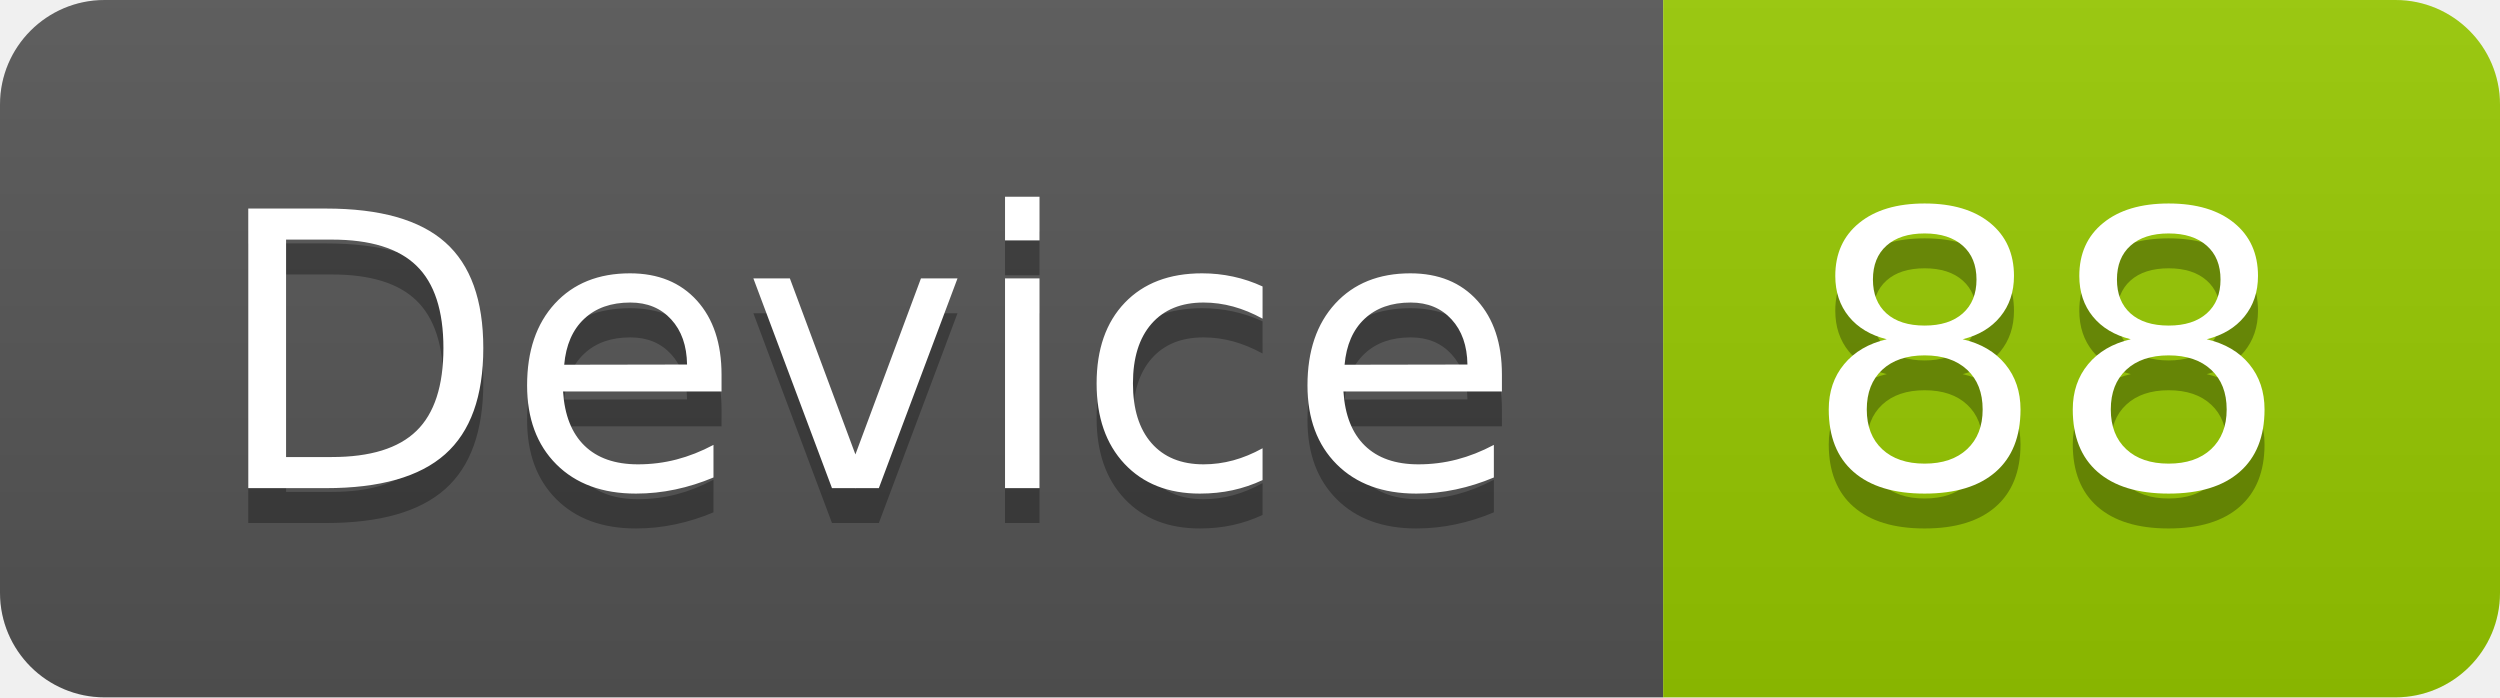
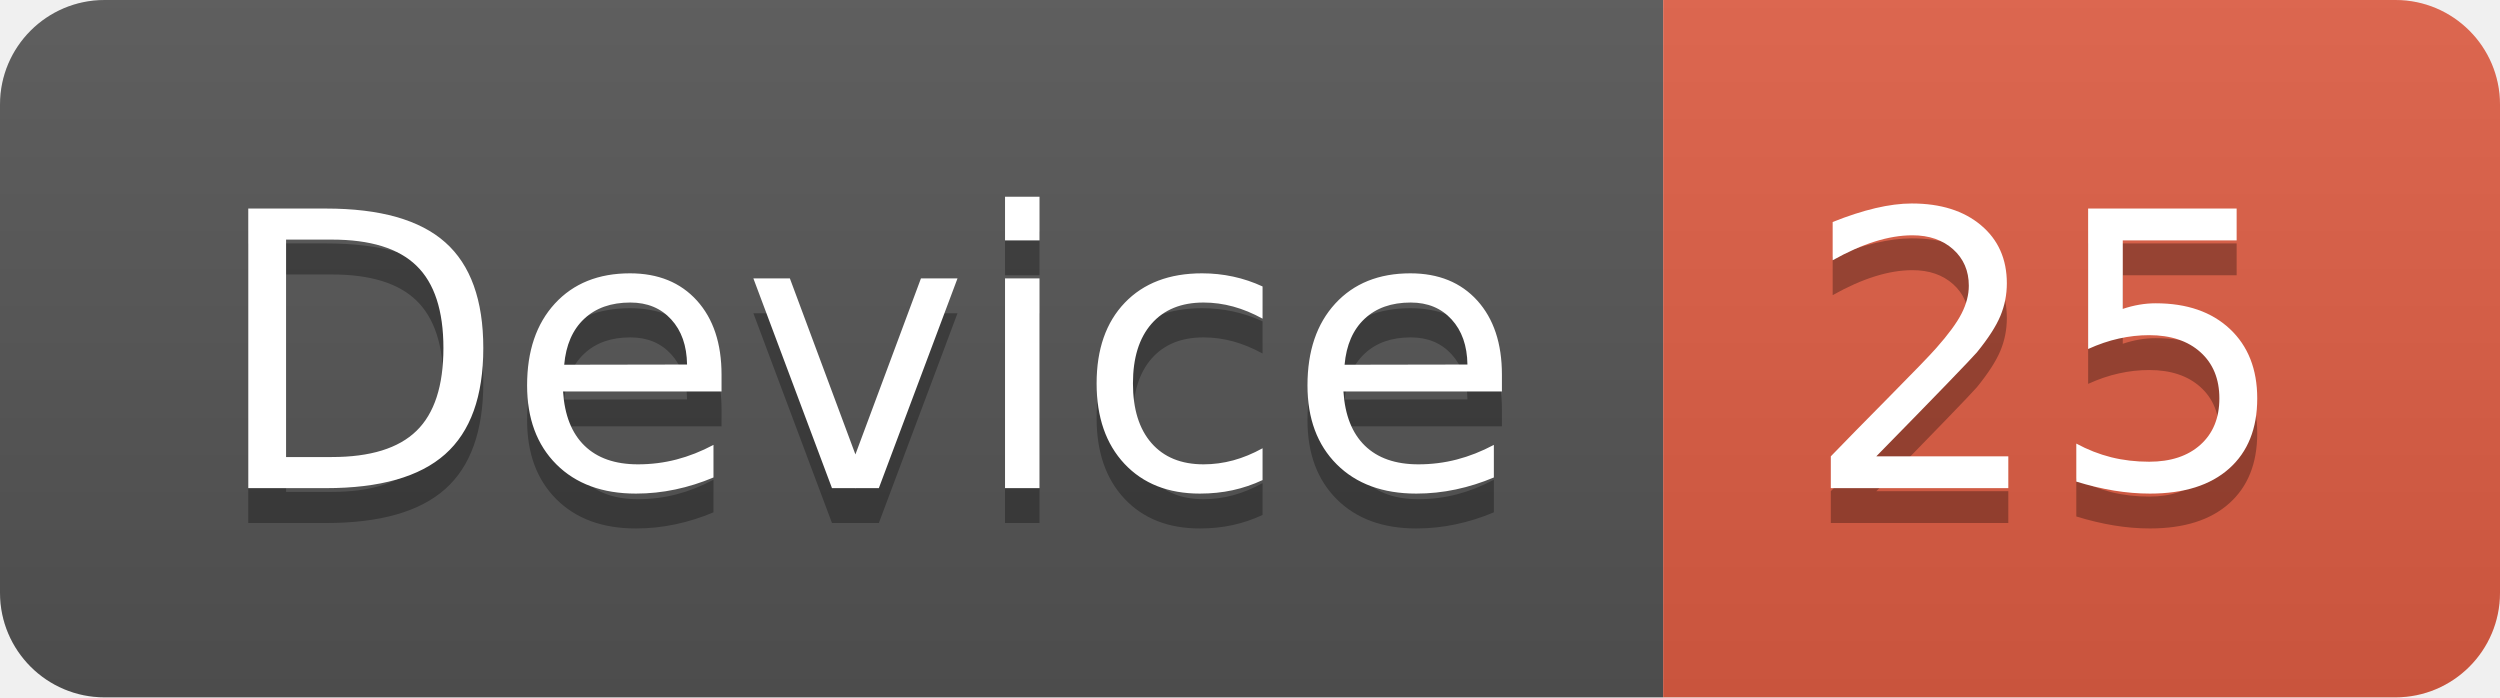
<svg xmlns="http://www.w3.org/2000/svg" width="71.7" height="20">
  <linearGradient id="smooth" x2="0" y2="100%">
    <stop offset="0" stop-color="#bbb" stop-opacity=".1" />
    <stop offset="1" stop-opacity=".1" />
  </linearGradient>
  <clipPath id="round">
    <rect width="71.7" height="20" rx="3" fill="#fff" />
  </clipPath>
  <g clip-path="url(#round)">
    <rect width="47.7" height="20" fill="#555" />
-     <rect x="47.7" width="24.0" height="20" fill="#97CA00" />
+     <rect x="47.7" width="24.0" height="20" fill="#e05d44" />
    <rect width="71.7" height="20" fill="url(#smooth)" />
  </g>
  <g fill="#fff" text-anchor="middle" font-family="DejaVu Sans,Verdana,Geneva,sans-serif" font-size="110">
    <text x="248.5" y="150" fill="#010101" fill-opacity=".3" transform="scale(0.1)" textLength="377.0" lengthAdjust="spacing">Device</text>
    <text x="248.5" y="140" transform="scale(0.1)" textLength="377.0" lengthAdjust="spacing">Device</text>
-     <text x="587.0" y="150" fill="#010101" fill-opacity=".3" transform="scale(0.1)" textLength="140.0" lengthAdjust="spacing">88</text>
-     <text x="587.0" y="140" transform="scale(0.1)" textLength="140.0" lengthAdjust="spacing">88</text>
+     <text x="587.0" y="150" fill="#010101" fill-opacity=".3" transform="scale(0.1)" textLength="140.0" lengthAdjust="spacing">25</text>
+     <text x="587.0" y="140" transform="scale(0.1)" textLength="140.0" lengthAdjust="spacing">25</text>
  </g>
</svg>
